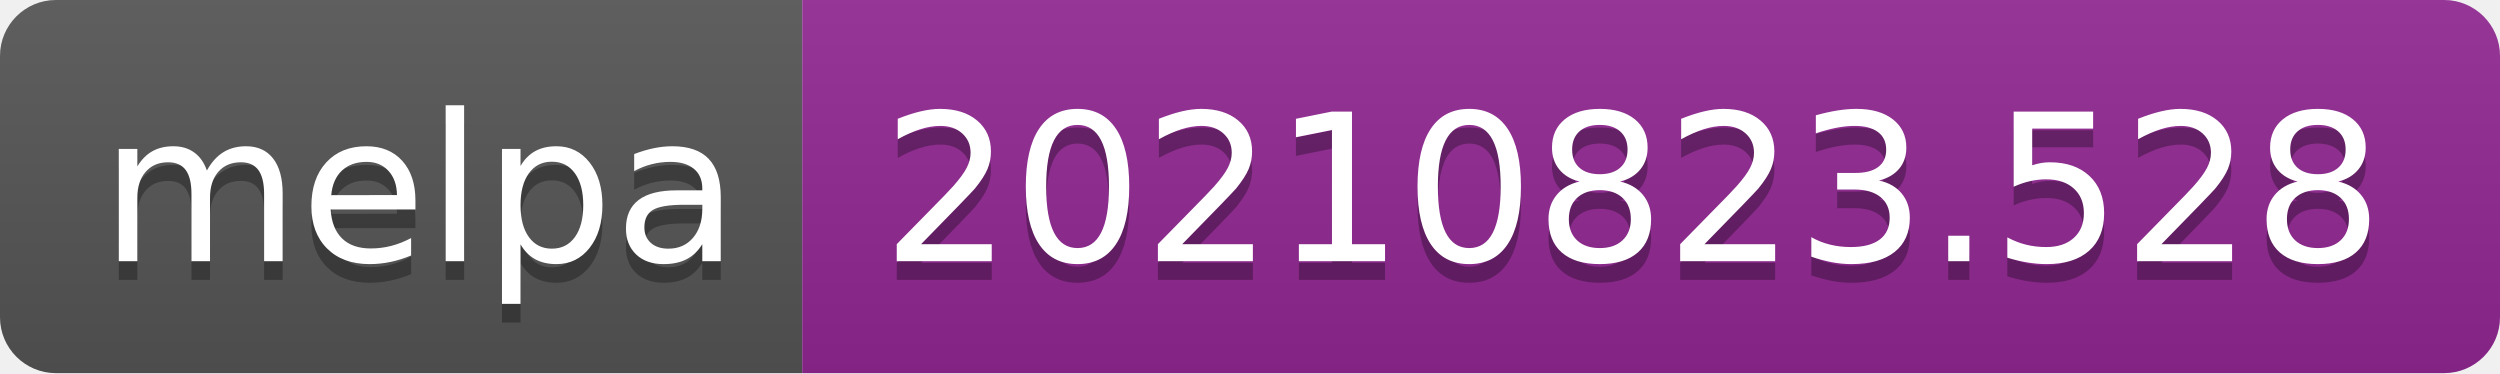
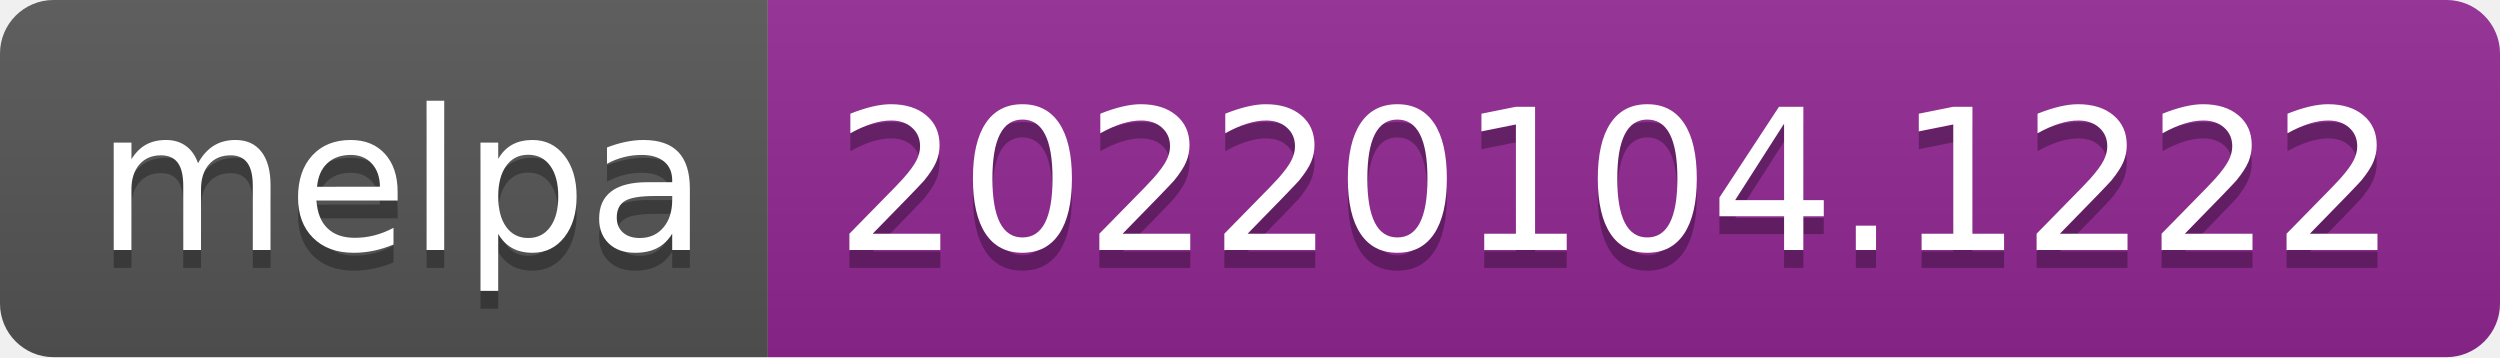
- <svg xmlns="http://www.w3.org/2000/svg" width="134" height="20" role="img" aria-label="melpa: 20210823.528">
+ <svg xmlns="http://www.w3.org/2000/svg" width="140" height="20" role="img" aria-label="melpa: 20220104.1222">
  <linearGradient id="s" x2="0" y2="100%">
    <stop offset="0" stop-color="#bbb" stop-opacity=".1" />
    <stop offset="1" stop-opacity=".1" />
  </linearGradient>
  <clipPath id="r">
-     <rect width="134" height="20" rx="3" fill="#fff" />
+     <rect width="140" height="20" rx="3" fill="#fff" />
  </clipPath>
  <g clip-path="url(#r)">
    <rect width="43" height="20" fill="#555" />
-     <rect x="43" width="91" height="20" fill="#922793" />
-     <rect width="134" height="20" fill="url(#s)" />
+     <rect x="43" width="97" height="20" fill="#922793" />
+     <rect width="140" height="20" fill="url(#s)" />
  </g>
  <g fill="#fff" text-anchor="middle" font-family="Verdana,Geneva,DejaVu Sans,sans-serif" text-rendering="geometricPrecision" font-size="110">
    <text aria-hidden="true" x="225" y="150" fill="#010101" fill-opacity=".3" transform="scale(.1)" textLength="330">melpa</text>
    <text x="225" y="140" transform="scale(.1)" fill="#fff" textLength="330">melpa</text>
-     <text aria-hidden="true" x="875" y="150" fill="#010101" fill-opacity=".3" transform="scale(.1)" textLength="810">20210823.528</text>
-     <text x="875" y="140" transform="scale(.1)" fill="#fff" textLength="810">20210823.528</text>
+     <text aria-hidden="true" x="905" y="150" fill="#010101" fill-opacity=".3" transform="scale(.1)" textLength="870">20220104.1222</text>
+     <text x="905" y="140" transform="scale(.1)" fill="#fff" textLength="870">20220104.1222</text>
  </g>
</svg>
